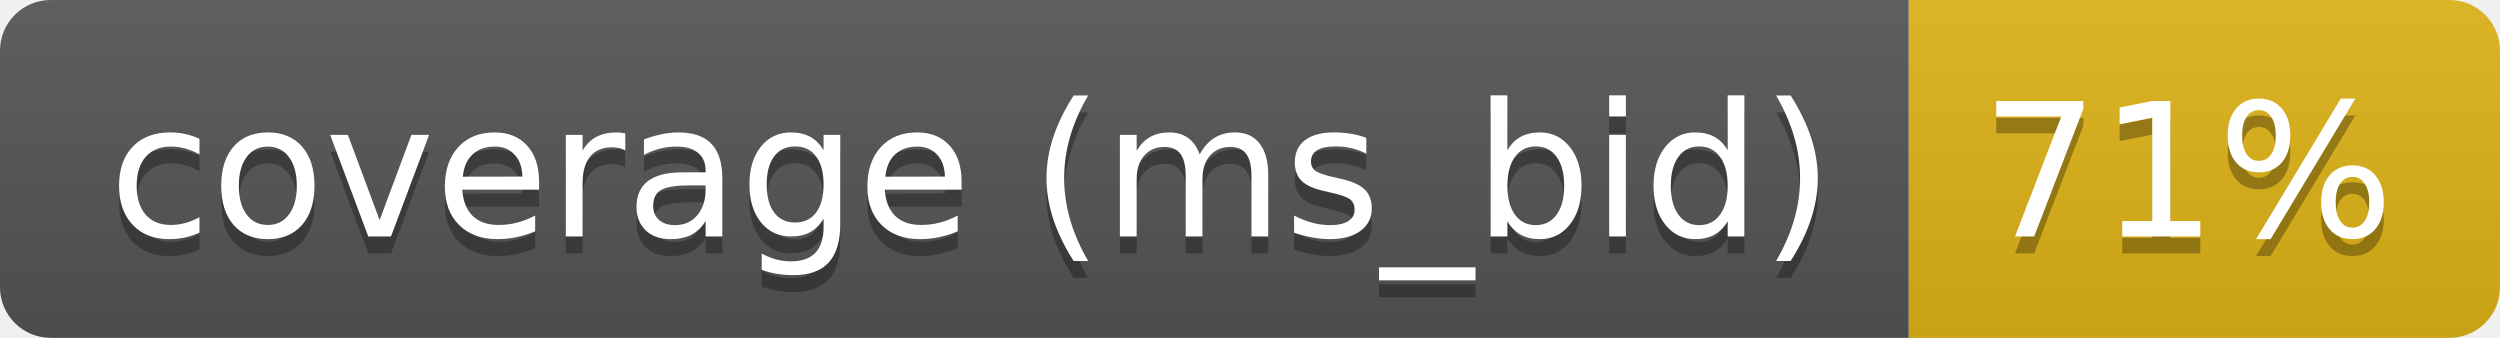
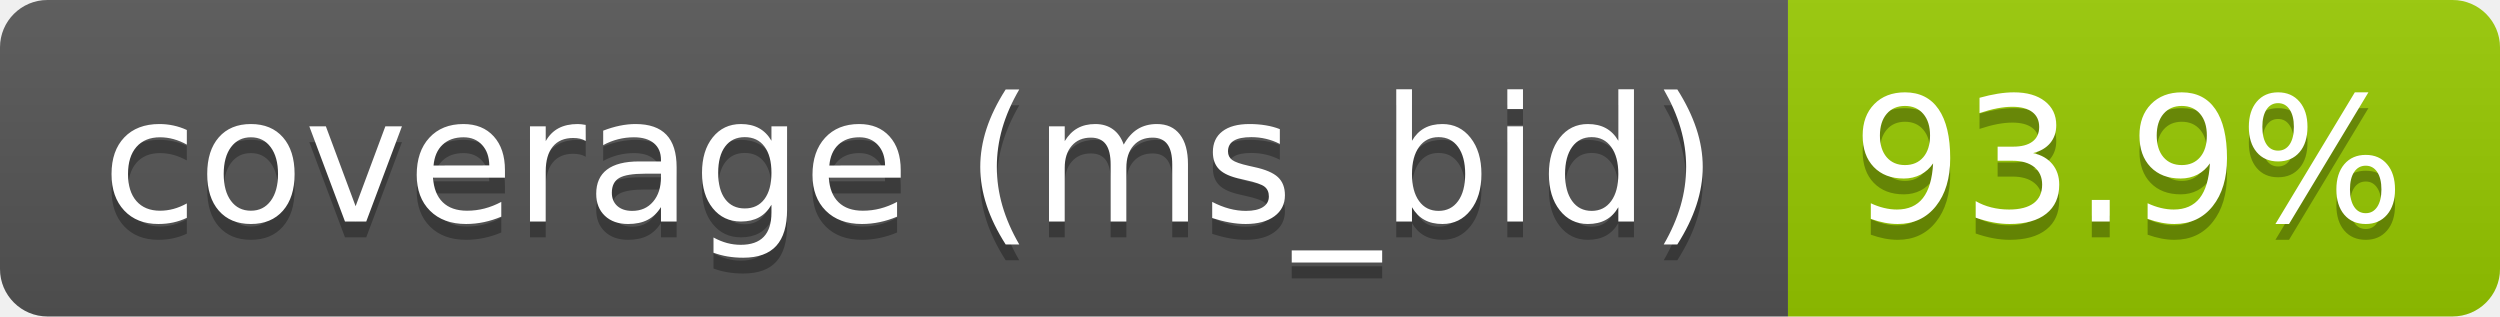
- <svg xmlns="http://www.w3.org/2000/svg" width="148" height="20" role="img" aria-label="coverage (ms_bid): 71%">
+ <svg xmlns="http://www.w3.org/2000/svg" width="158" height="20" role="img" aria-label="coverage (ms_bid): 93.9%">
  <linearGradient id="s" x2="0" y2="100%">
    <stop offset="0" stop-color="#bbb" stop-opacity=".1" />
    <stop offset="1" stop-opacity=".1" />
  </linearGradient>
  <clipPath id="r">
-     <rect width="148" height="20" rx="3" fill="#fff" />
+     <rect width="158" height="20" rx="3" fill="#fff" />
  </clipPath>
  <g clip-path="url(#r)">
    <rect width="113" height="20" fill="#555" />
-     <rect x="113" width="35" height="20" fill="#dfb317" />
-     <rect width="148" height="20" fill="url(#s)" />
+     <rect x="113" width="45" height="20" fill="#97ca00" />
+     <rect width="158" height="20" fill="url(#s)" />
  </g>
  <g fill="#fff" text-anchor="middle" font-family="Verdana,Geneva,DejaVu Sans,sans-serif" text-rendering="geometricPrecision" font-size="110">
    <text aria-hidden="true" x="575" y="150" fill="#010101" fill-opacity=".3" transform="scale(.1)" textLength="1021">coverage (ms_bid)</text>
    <text x="575" y="140" transform="scale(.1)" fill="#fff" textLength="1021">coverage (ms_bid)</text>
-     <text aria-hidden="true" x="1295" y="150" fill="#010101" fill-opacity=".3" transform="scale(.1)" textLength="245">71%</text>
-     <text x="1295" y="140" transform="scale(.1)" fill="#fff" textLength="245">71%</text>
+     <text aria-hidden="true" x="1345" y="150" fill="#010101" fill-opacity=".3" transform="scale(.1)" textLength="350">93.9%</text>
+     <text x="1345" y="140" transform="scale(.1)" fill="#fff" textLength="350">93.9%</text>
  </g>
</svg>
